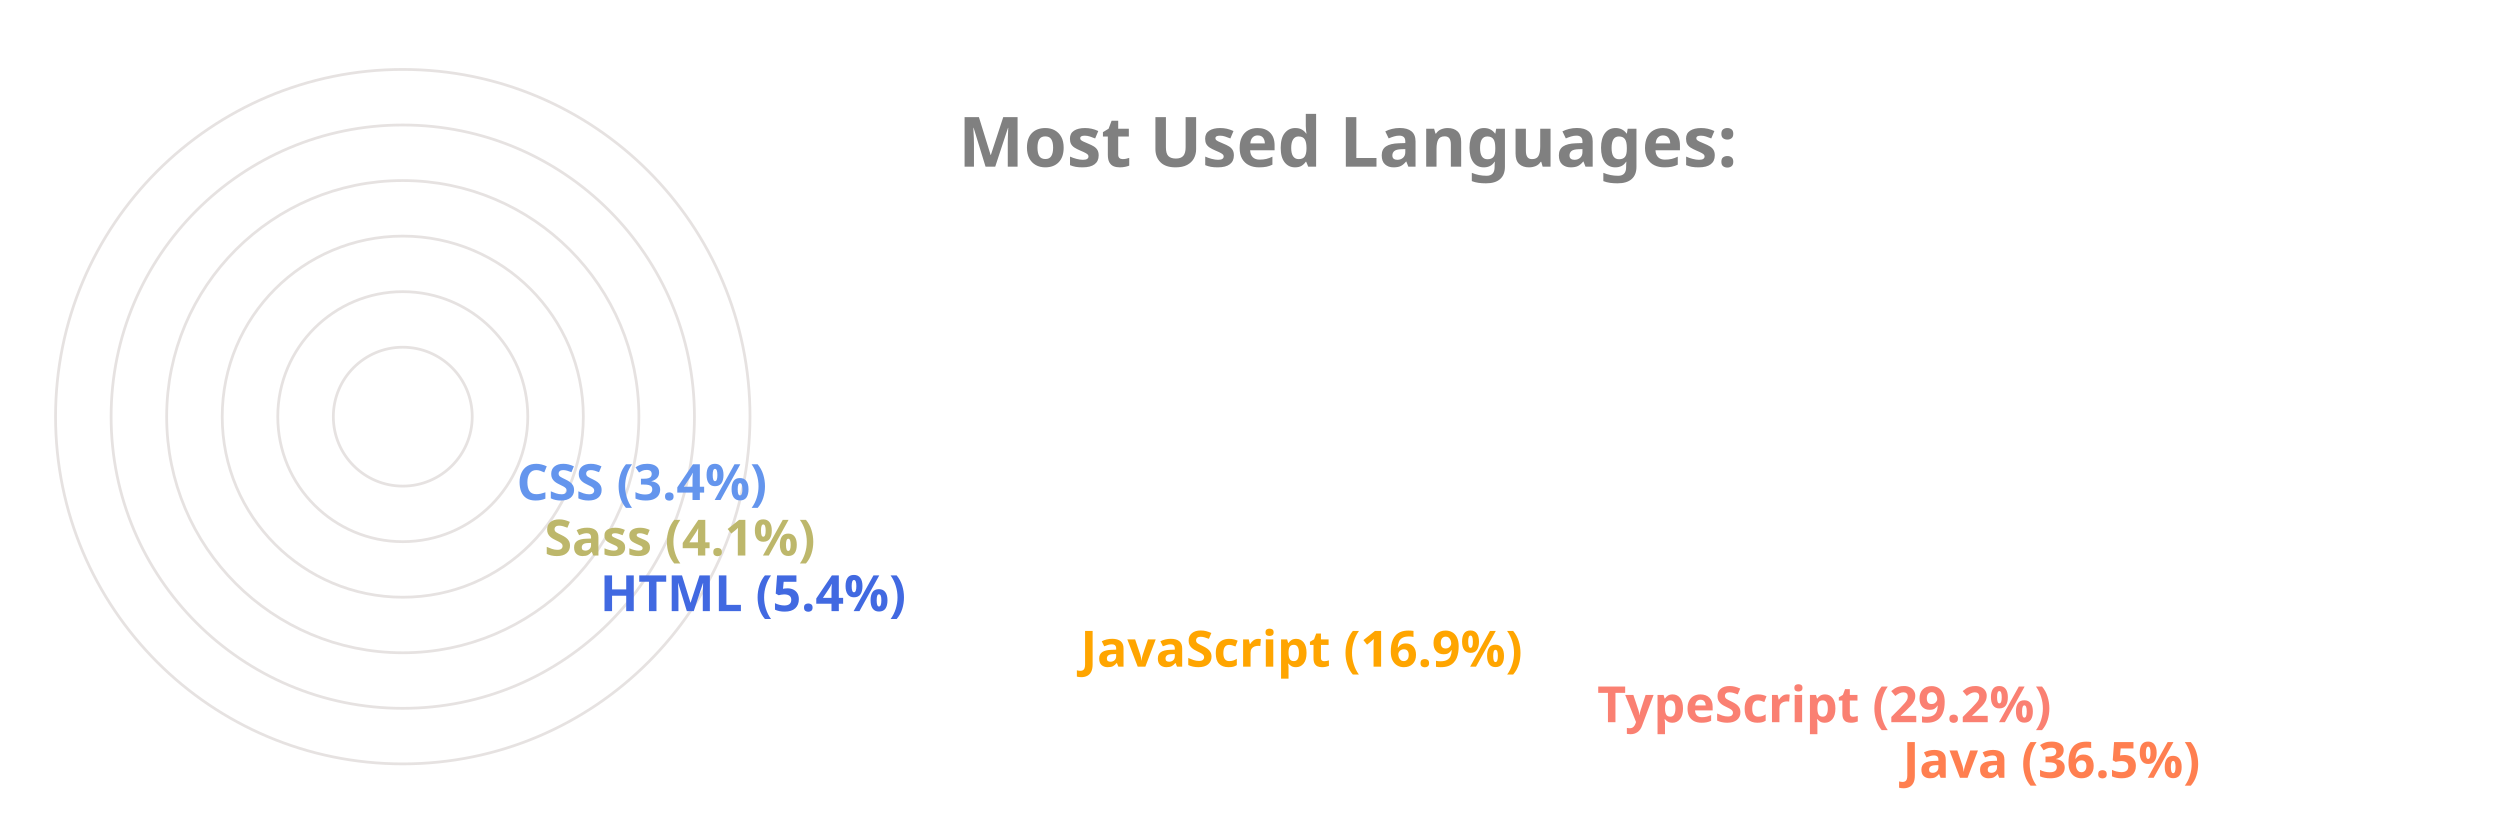
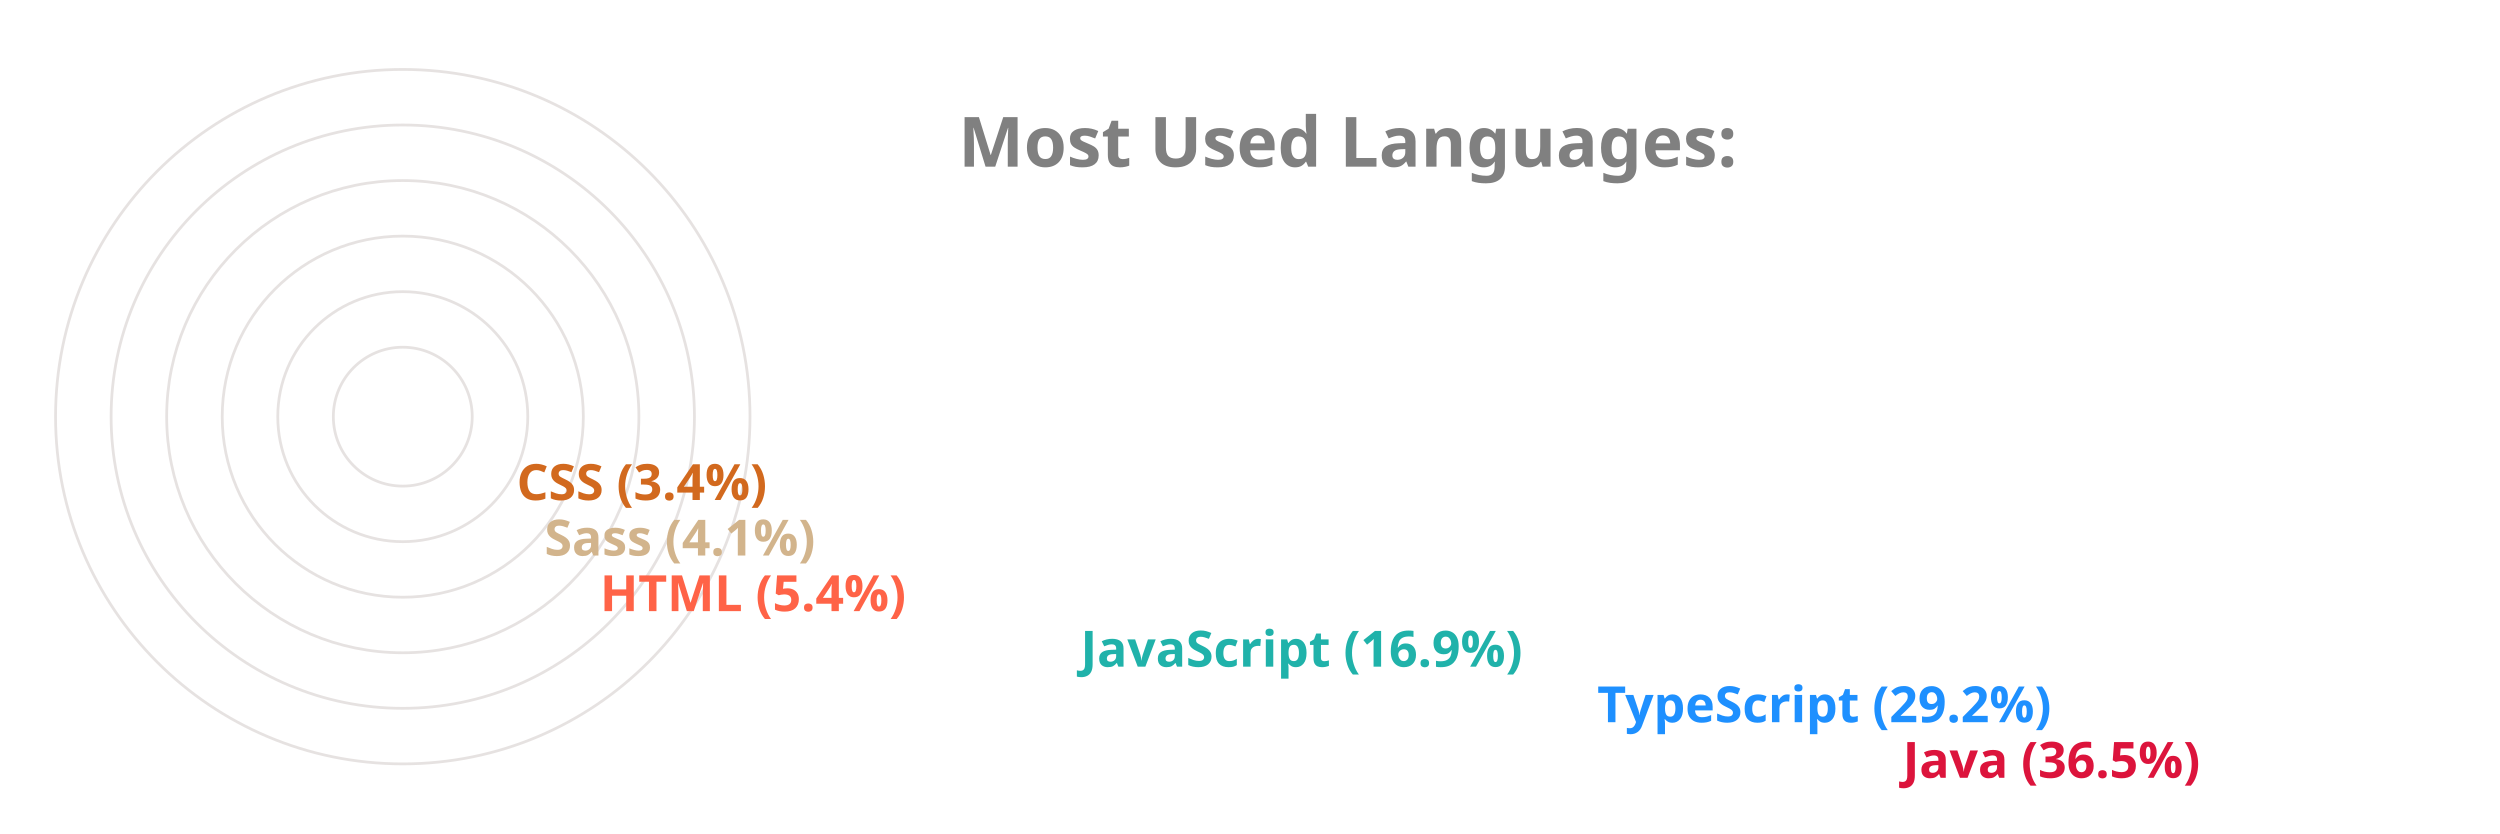
<svg xmlns="http://www.w3.org/2000/svg" viewBox="0 0 650 300" height="200px" width="600px">
  <style>
		.label {
			font: bold 25px sans-serif;
			color: #404040;
			-webkit-text-stroke: 1px white;
	  	}
		.name {
			font: bold 18px sans-serif;
			color: #404040;
	  	}

		.line {
			stroke-dasharray: 1000;
			stroke-dashoffset: 1000;
			animation: dash 3.5s ease-in-out forwards;	
			animation-iteration-count: infinite;
			animation-direction: alternate-reverse;
		}

		.path {
			stroke-dasharray: 1000;
			stroke-dashoffset: 1000;
			animation: dash 3.5s ease-in-out forwards;	
			animation-iteration-count: infinite;
			animation-direction: alternate-reverse;
		}
		  
		@keyframes dash {
			to {
				stroke-dashoffset: 0;
			}
		}

	</style>
  <g stroke="#E6E2E1" fill="none" stroke-width="1">
    <circle cx="20" cy="150" r="125" />
    <circle cx="20" cy="150" r="105" />
    <circle cx="20" cy="150" r="85" />
    <circle cx="20" cy="150" r="65" />
    <circle cx="20" cy="150" r="45" />
    <circle cx="20" cy="150" r="25" />
  </g>
  <g fill="none" stroke-width="20" class="line">
-     <line x2="550" y2="275" x1="20" y1="275" stroke="Coral" />
-     <line x2="440" y2="255" x1="20" y1="255" stroke="Salmon" />
-     <line x2="254" y2="235" x1="20" y1="235" stroke="Orange" />
-     <line x2="81" y2="215" x1="20" y1="215" stroke="RoyalBlue" />
-     <line x2="61" y2="195" x1="20" y1="195" stroke="DarkKhaki" />
-     <line x2="51" y2="175" x1="20" y1="175" stroke="CornflowerBlue" />
+     <line x2="550" y2="275" x1="20" y1="275" stroke="Crimson" />
+     <line x2="440" y2="255" x1="20" y1="255" stroke="DodgerBlue" />
+     <line x2="254" y2="235" x1="20" y1="235" stroke="LightSeaGreen" />
+     <line x2="81" y2="215" x1="20" y1="215" stroke="Tomato" />
+     <line x2="61" y2="195" x1="20" y1="195" stroke="Tan" />
+     <line x2="51" y2="175" x1="20" y1="175" stroke="Chocolate" />
  </g>
  <g fill="none" stroke-width="20" stroke-linecap="round" class="path">
-     <path d="M 20 275 A 125 125 45 0 1 -79 74" stroke="Coral" />
-     <path d="M 20 255 A 105 105 45 0 1 -71 99" stroke="Salmon" />
-     <path d="M 20 235 A 85 85 45 0 1 -61 125" stroke="Orange" />
-     <path d="M 20 215 A 65 65 45 0 1 -44 144" stroke="RoyalBlue" />
-     <path d="M 20 195 A 45 45 45 0 1 -24 146" stroke="DarkKhaki" />
-     <path d="M 20 175 A 25 25 45 0 1 -4 148" stroke="CornflowerBlue" />
+     <path d="M 20 275 A 125 125 45 0 1 -79 74" stroke="Crimson" />
+     <path d="M 20 255 A 105 105 45 0 1 -71 99" stroke="DodgerBlue" />
+     <path d="M 20 235 A 85 85 45 0 1 -61 125" stroke="LightSeaGreen" />
+     <path d="M 20 215 A 65 65 45 0 1 -44 144" stroke="Tomato" />
+     <path d="M 20 195 A 45 45 45 0 1 -24 146" stroke="Tan" />
+     <path d="M 20 175 A 25 25 45 0 1 -4 148" stroke="Chocolate" />
  </g>
  <g class="name">
-     <text x="560" y="280" fill="Coral">Java (36.5%)</text>
-     <text x="450" y="260" fill="Salmon">TypeScript (29.2%)</text>
-     <text x="264" y="240" fill="Orange">JavaScript (16.9%)</text>
-     <text x="91" y="220" fill="RoyalBlue">HTML (5.4%)</text>
-     <text x="71" y="200" fill="DarkKhaki">Sass (4.1%)</text>
-     <text x="61" y="180" fill="CornflowerBlue">CSS (3.4%)</text>
+     <text x="560" y="280" fill="Crimson">Java (36.5%)</text>
+     <text x="450" y="260" fill="DodgerBlue">TypeScript (29.2%)</text>
+     <text x="264" y="240" fill="LightSeaGreen">JavaScript (16.9%)</text>
+     <text x="91" y="220" fill="Tomato">HTML (5.4%)</text>
+     <text x="71" y="200" fill="Tan">Sass (4.1%)</text>
+     <text x="61" y="180" fill="Chocolate">CSS (3.4%)</text>
  </g>
  <g class="label">
    <text x="220" y="60" fill="grey">Most Used Languages:</text>
  </g>
</svg>
